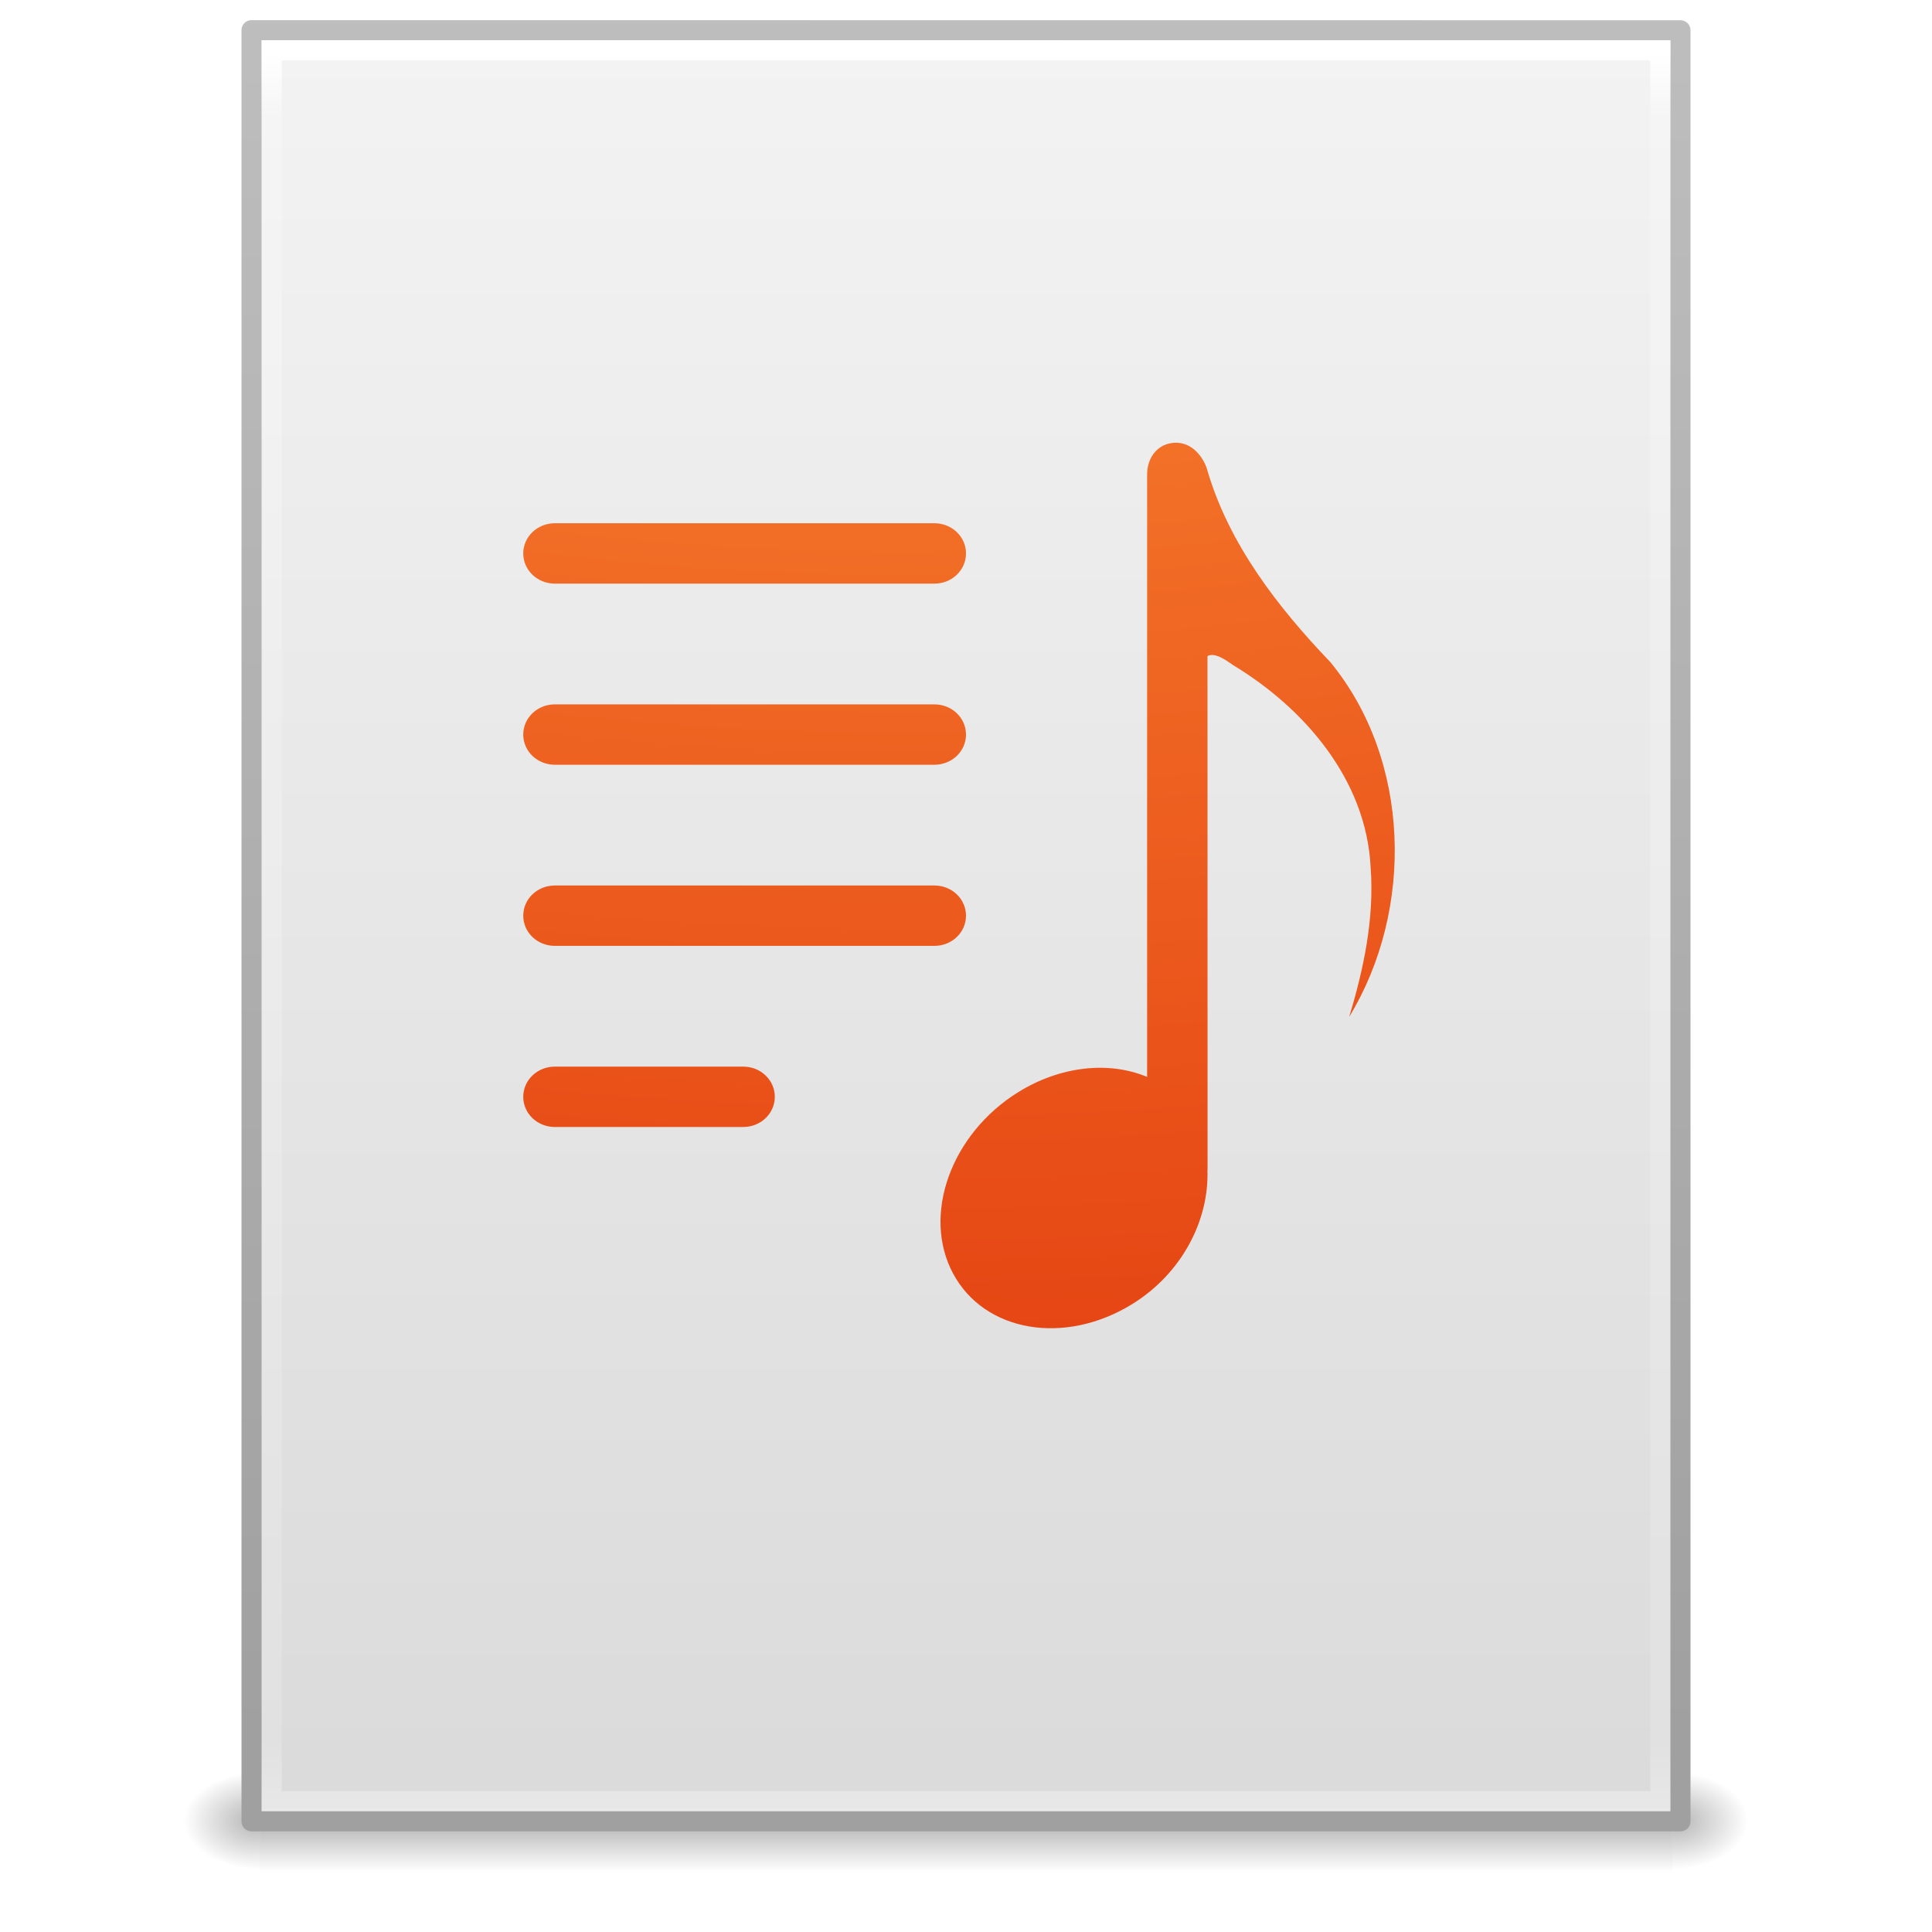
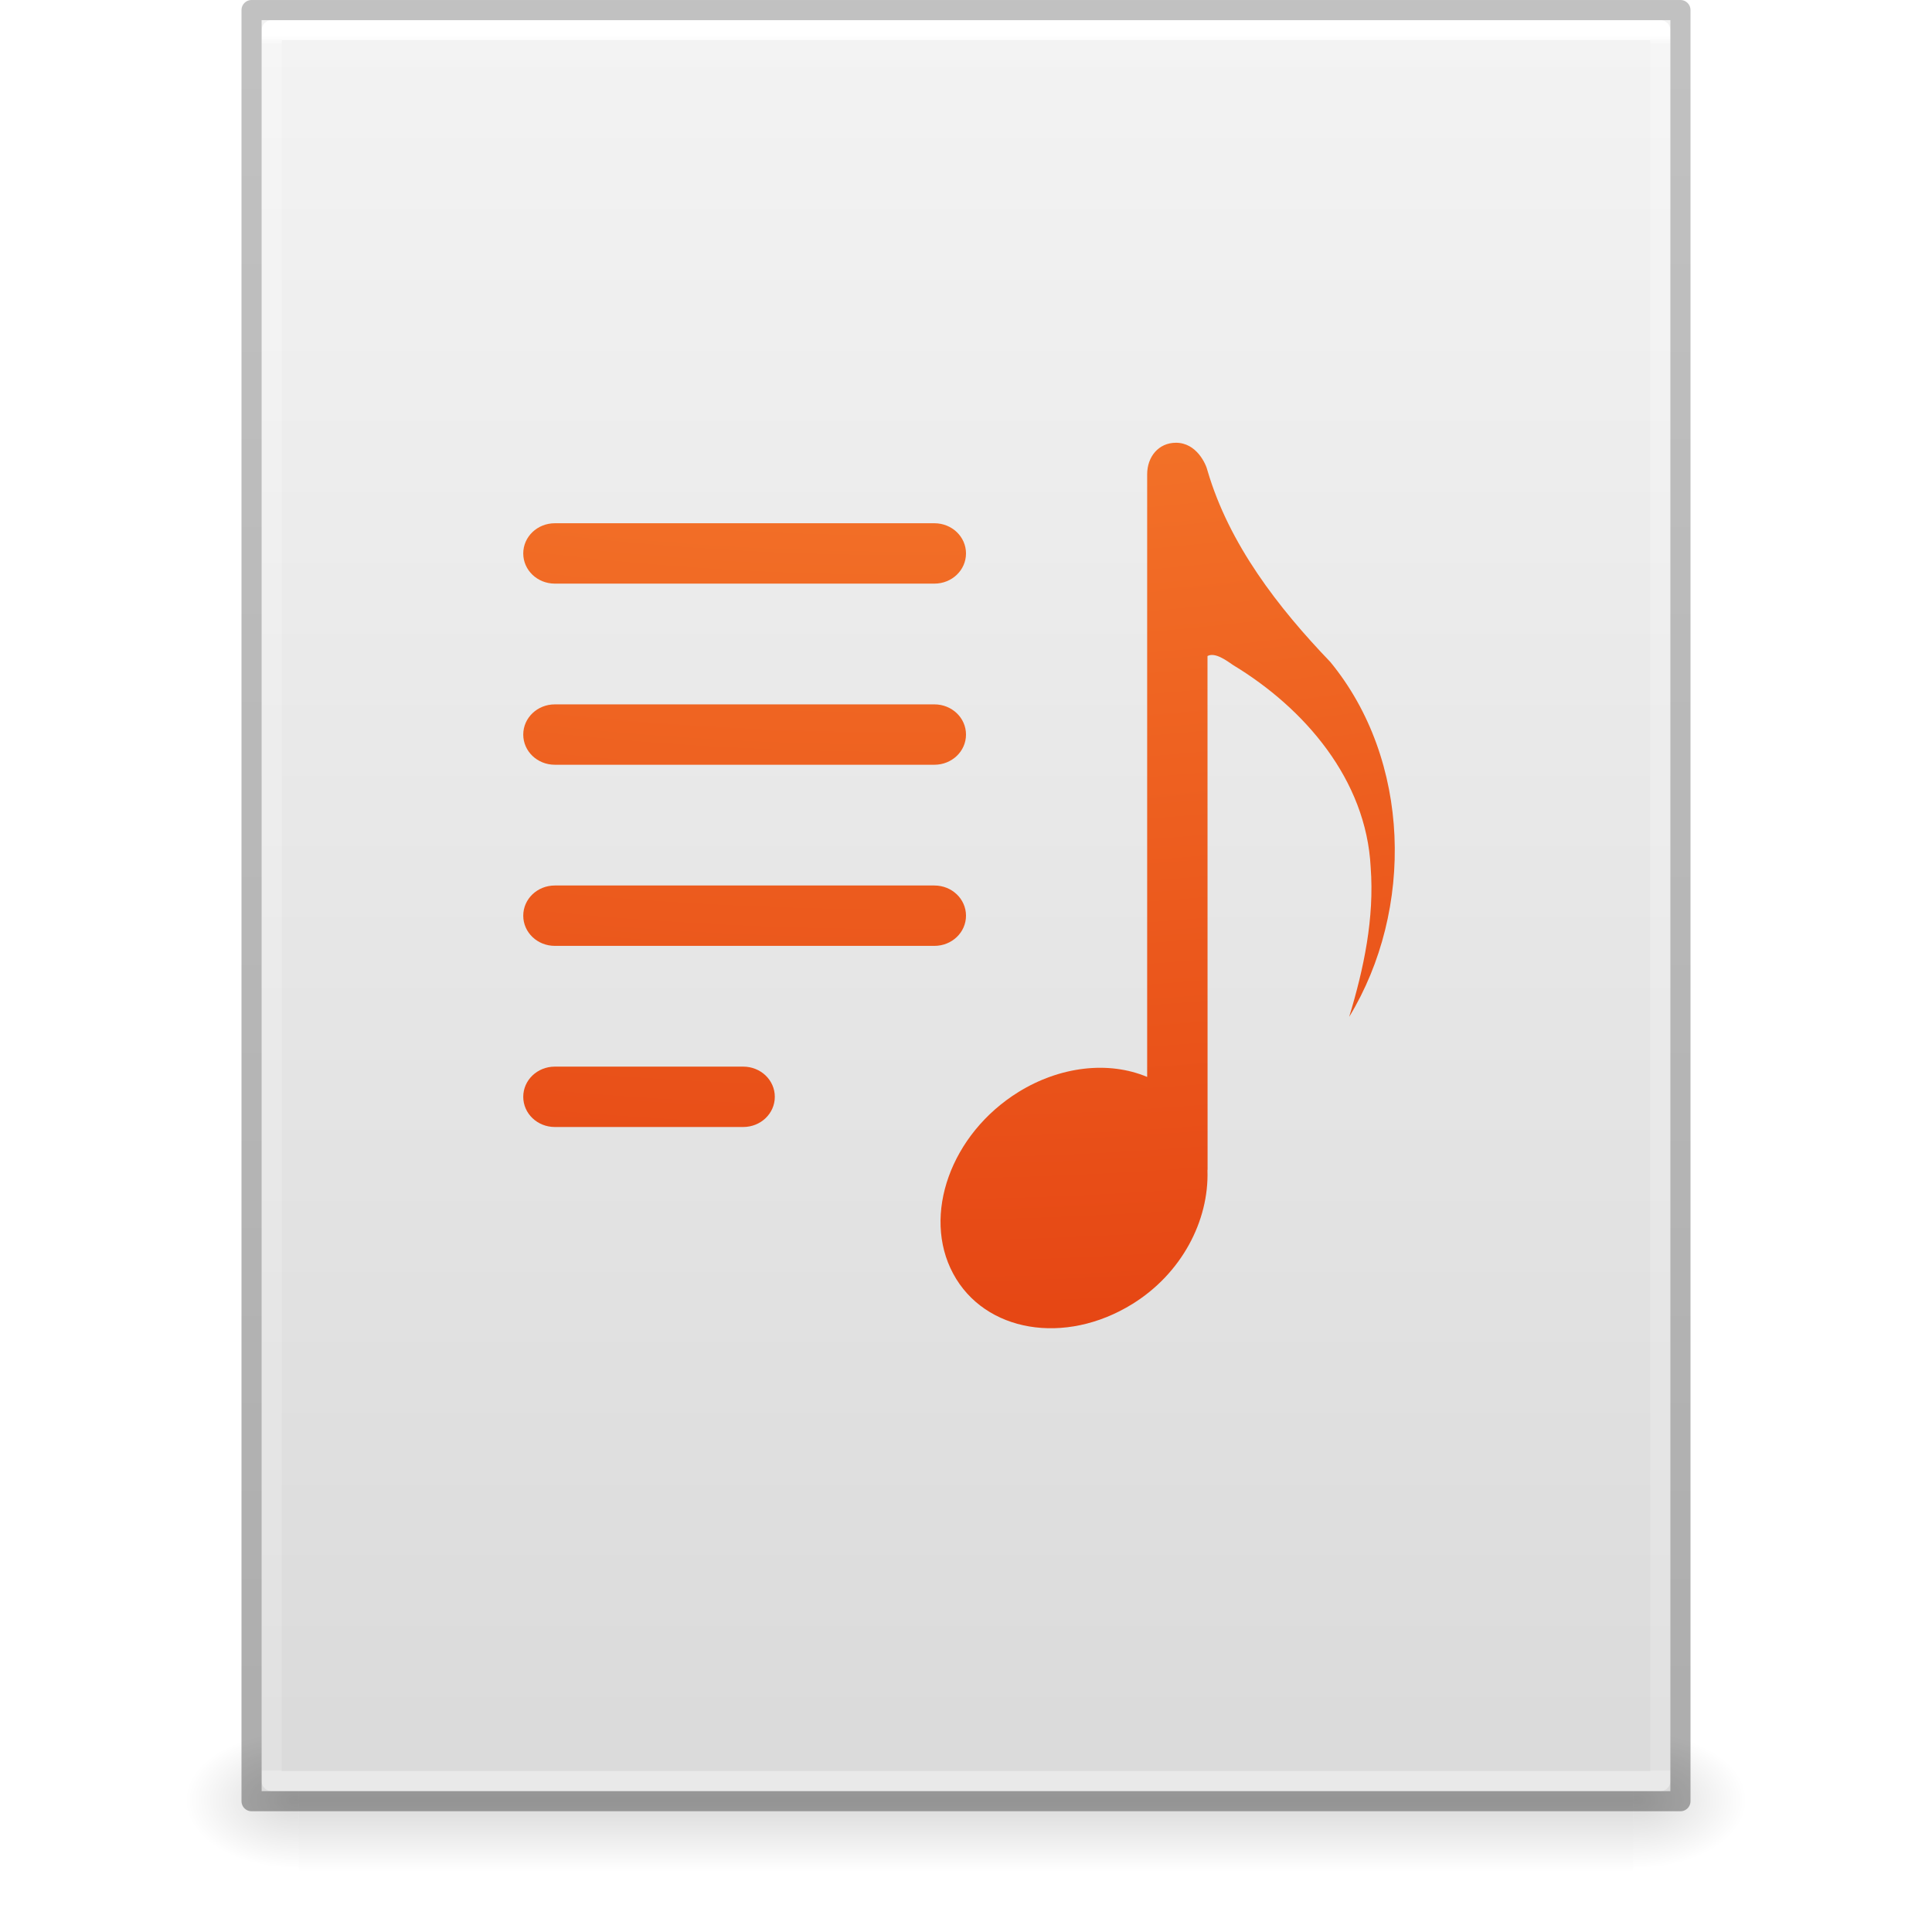
- <svg xmlns="http://www.w3.org/2000/svg" xmlns:xlink="http://www.w3.org/1999/xlink" width="96" height="96" id="svg4017" version="1.1" viewBox="0 0 96 96">
-   <defs id="defs4019">
-     <linearGradient id="linearGradient3104">
-       <stop offset="0" style="stop-color:#a0a0a0;stop-opacity:1;" id="stop3106" />
-       <stop offset="1" style="stop-color:#bebebe;stop-opacity:1;" id="stop3108" />
+ <svg xmlns="http://www.w3.org/2000/svg" xmlns:xlink="http://www.w3.org/1999/xlink" id="svg3901" height="96" width="96" version="1.1">
+   <defs id="defs3903">
+     <linearGradient id="linearGradient3403">
+       <stop id="stop3405" style="stop-color:#ffffff;stop-opacity:1" offset="0" />
+       <stop id="stop3407" style="stop-color:#ffffff;stop-opacity:0.235" offset="0.005" />
+       <stop id="stop3409" style="stop-color:#ffffff;stop-opacity:0.157" offset="1" />
+       <stop id="stop3411" style="stop-color:#ffffff;stop-opacity:0.392" offset="1" />
    </linearGradient>
-     <linearGradient id="linearGradient3600-9">
-       <stop offset="0" style="stop-color:#f4f4f4;stop-opacity:1" id="stop3602-3" />
-       <stop offset="1" style="stop-color:#dbdbdb;stop-opacity:1" id="stop3604-7" />
+     <linearGradient id="linearGradient3600">
+       <stop offset="0" style="stop-color:#f4f4f4;stop-opacity:1" id="stop3602" />
+       <stop offset="1" style="stop-color:#dbdbdb;stop-opacity:1" id="stop3604" />
    </linearGradient>
-     <linearGradient id="linearGradient3977-4">
-       <stop id="stop3979-7" style="stop-color:#ffffff;stop-opacity:1;" offset="0" />
-       <stop offset="0.036" style="stop-color:#ffffff;stop-opacity:0.235;" id="stop3981-6" />
-       <stop id="stop3983-5" style="stop-color:#ffffff;stop-opacity:0.157;" offset="0.951" />
-       <stop id="stop3985-6" style="stop-color:#ffffff;stop-opacity:0.392;" offset="1" />
+     <linearGradient id="linearGradient5060">
+       <stop offset="0" style="stop-color:#000000;stop-opacity:1" id="stop5062" />
+       <stop offset="1" style="stop-color:#000000;stop-opacity:0" id="stop5064" />
    </linearGradient>
-     <linearGradient xlink:href="#linearGradient3977-4" id="linearGradient3093" gradientUnits="userSpaceOnUse" gradientTransform="matrix(1.864865,0,0,2.351346,3.243255,945.9299)" x1="24" y1="5.564" x2="24" y2="43" />
-     <linearGradient xlink:href="#linearGradient3600-9" id="linearGradient3096" gradientUnits="userSpaceOnUse" gradientTransform="matrix(2.028567,0,0,1.933816,-0.6856045,952.9837)" x1="25.132" y1="0.985" x2="25.132" y2="47.013" />
-     <linearGradient xlink:href="#linearGradient3104" id="linearGradient3098" gradientUnits="userSpaceOnUse" gradientTransform="matrix(1.638061,0,0,1.809764,119.832,950.8286)" x1="-51.786" y1="50.786" x2="-51.786" y2="2.906" />
-     <linearGradient id="linearGradient3735">
-       <stop offset="0" style="stop-color:#c1c1c1;stop-opacity:1" id="stop3737" />
-       <stop offset="1" style="stop-color:#cecece;stop-opacity:1" id="stop3739" />
+     <linearGradient id="linearGradient5048">
+       <stop offset="0" style="stop-color:#000000;stop-opacity:0" id="stop5050" />
+       <stop offset="0.5" style="stop-color:#000000;stop-opacity:1" id="stop5056" />
+       <stop offset="1" style="stop-color:#000000;stop-opacity:0" id="stop5052" />
    </linearGradient>
-     <linearGradient xlink:href="#linearGradient3735" id="linearGradient3275" gradientUnits="userSpaceOnUse" gradientTransform="matrix(2.105263,0,0,1.5,-2.526323,954.1122)" x1="24.95" y1="13.5" x2="24.95" y2="17.5" />
-     <linearGradient y2="609.505" x2="302.857" y1="366.648" x1="302.857" gradientTransform="matrix(0.1447603,0,0,0.02053005,-4.37289,1036.684)" gradientUnits="userSpaceOnUse" id="linearGradient4015" xlink:href="#linearGradient5048-5" />
-     <linearGradient id="linearGradient5048-5">
-       <stop id="stop5050-7" style="stop-color:#000000;stop-opacity:0" offset="0" />
-       <stop id="stop5056-6" style="stop-color:#000000;stop-opacity:1" offset="0.5" />
-       <stop id="stop5052-8" style="stop-color:#000000;stop-opacity:0" offset="1" />
+     <linearGradient id="linearGradient3104-6">
+       <stop id="stop3106-3" style="stop-color:#000000;stop-opacity:0.318" offset="0" />
+       <stop id="stop3108-9" style="stop-color:#000000;stop-opacity:0.24" offset="1" />
    </linearGradient>
-     <radialGradient xlink:href="#linearGradient5060-4" id="radialGradient3156" gradientUnits="userSpaceOnUse" gradientTransform="matrix(-0.03128083,0,0,0.02053005,31.85012,1036.684)" cx="605.714" cy="486.648" fx="605.714" fy="486.648" r="117.143" />
-     <linearGradient id="linearGradient5060-4">
-       <stop id="stop5062-9" style="stop-color:#000000;stop-opacity:1" offset="0" />
-       <stop id="stop5064-16" style="stop-color:#000000;stop-opacity:0" offset="1" />
-     </linearGradient>
-     <radialGradient xlink:href="#linearGradient5060-4" id="radialGradient3153" gradientUnits="userSpaceOnUse" gradientTransform="matrix(0.03128083,0,0,0.02053005,64.04512,1036.684)" cx="605.714" cy="486.648" fx="605.714" fy="486.648" r="117.143" />
-     <radialGradient r="12.672" fy="11.483" fx="6.126" cy="11.483" cx="6.656" gradientTransform="matrix(-3.0592076e-8,15.59242,-19.11235,-3.7498182e-8,267.5399,-156.0747)" gradientUnits="userSpaceOnUse" id="radialGradient3087-3" xlink:href="#linearGradient2867-449-88-871-390-598-476-591-434-148-57-177-8" />
-     <linearGradient id="linearGradient2867-449-88-871-390-598-476-591-434-148-57-177-8">
-       <stop offset="0" style="stop-color:#90dbec;stop-opacity:1;" id="stop3750-1" />
-       <stop offset="0.262" style="stop-color:#55c1ec;stop-opacity:1;" id="stop3752-3" />
-       <stop offset="0.705" style="stop-color:#3689e6;stop-opacity:1;" id="stop3754-1" />
-       <stop offset="1" style="stop-color:#2b63a0;stop-opacity:1;" id="stop3756-1" />
-     </linearGradient>
-     <linearGradient gradientTransform="matrix(1.539977,0,0,1.538491,6.747273,-0.6814356)" gradientUnits="userSpaceOnUse" y2="59.188" x2="21.331" y1="0.697" x1="21.331" id="linearGradient4179-5" xlink:href="#linearGradient4417" />
-     <linearGradient id="linearGradient4417">
-       <stop style="stop-color:#ffa154;stop-opacity:1" offset="0" id="stop4419" />
-       <stop style="stop-color:#cc3b02;stop-opacity:1" offset="1" id="stop4421" />
-     </linearGradient>
-     <radialGradient r="12.672" fy="16.232" fx="18.148" cy="16.232" cx="18.148" gradientTransform="matrix(0,15.50462,-19.73857,0,365.298,-341.3885)" gradientUnits="userSpaceOnUse" id="radialGradient4873" xlink:href="#linearGradient2867-449-88-871-390-598-476-591-434-148-57-177-8-3-3" />
+     <linearGradient y2="42.274" x2="24" y1="5.628" x1="24" gradientTransform="matrix(1.864865,0,0,2.351351,3.243256,-11.43241)" gradientUnits="userSpaceOnUse" id="linearGradient3106" xlink:href="#linearGradient3403" />
+     <linearGradient y2="47.013" x2="25.132" y1="0.985" x1="25.132" gradientTransform="matrix(1.999995,0,0,1.912095,1.0813194e-4,-3.823627)" gradientUnits="userSpaceOnUse" id="linearGradient3109" xlink:href="#linearGradient3600" />
+     <linearGradient y2="2.906" x2="-51.786" y1="50.786" x1="-51.786" gradientTransform="matrix(1.638063,0,0,1.809767,119.8321,-6.533673)" gradientUnits="userSpaceOnUse" id="linearGradient3170" xlink:href="#linearGradient3104-6" />
+     <linearGradient gradientTransform="matrix(0.1373077,0,0,0.02882352,-1.626924,75.43198)" gradientUnits="userSpaceOnUse" xlink:href="#linearGradient5048" id="linearGradient3842" y2="609.505" x2="302.857" y1="366.648" x1="302.857" />
+     <radialGradient gradientTransform="matrix(-0.04698948,0,0,0.02882352,43.1687,75.43198)" gradientUnits="userSpaceOnUse" xlink:href="#linearGradient5060" id="radialGradient3156" fy="486.648" fx="605.714" r="117.143" cy="486.648" cx="605.714" />
+     <radialGradient gradientTransform="matrix(0.04698949,0,0,0.02882352,52.83129,75.43198)" gradientUnits="userSpaceOnUse" xlink:href="#linearGradient5060" id="radialGradient3153" fy="486.648" fx="605.714" r="117.143" cy="486.648" cx="605.714" />
+     <radialGradient r="12.672" fy="16.232" fx="18.148" cy="16.232" cx="18.148" gradientTransform="matrix(0,7.752312,-9.869286,0,190.1491,-163.6942)" gradientUnits="userSpaceOnUse" id="radialGradient4873" xlink:href="#linearGradient2867-449-88-871-390-598-476-591-434-148-57-177-8-3-3" />
    <linearGradient id="linearGradient2867-449-88-871-390-598-476-591-434-148-57-177-8-3-3">
      <stop id="stop3750-1-0-7" style="stop-color:#ffcd7d;stop-opacity:1" offset="0" />
      <stop id="stop3752-3-7-4" style="stop-color:#fc8f36;stop-opacity:1" offset="0.262" />
      <stop id="stop3754-1-8-5" style="stop-color:#e23a0e;stop-opacity:1" offset="0.705" />
      <stop id="stop3756-1-6-2" style="stop-color:#ac441f;stop-opacity:1" offset="1" />
    </linearGradient>
-     <radialGradient xlink:href="#linearGradient2867-449-88-871-390-598-476-591-434-148-57-177-8-3-3" id="radialGradient955" gradientUnits="userSpaceOnUse" gradientTransform="matrix(0,14.80969,-19.73857,0,365.298,-324.1011)" cx="18.148" cy="16.232" fx="18.148" fy="16.232" r="12.672" />
-     <radialGradient xlink:href="#linearGradient2867-449-88-871-390-598-476-591-434-148-57-177-8-3-3" id="radialGradient957" gradientUnits="userSpaceOnUse" gradientTransform="matrix(0,14.8097,-19.73857,0,365.298,-324.1013)" cx="18.148" cy="16.232" fx="18.148" fy="16.232" r="12.672" />
-     <radialGradient xlink:href="#linearGradient2867-449-88-871-390-598-476-591-434-148-57-177-8-3-3" id="radialGradient959" gradientUnits="userSpaceOnUse" gradientTransform="matrix(0,14.80972,-19.73857,0,365.298,-324.1017)" cx="18.148" cy="16.232" fx="18.148" fy="16.232" r="12.672" />
-     <radialGradient xlink:href="#linearGradient2867-449-88-871-390-598-476-591-434-148-57-177-8-3-3" id="radialGradient961" gradientUnits="userSpaceOnUse" gradientTransform="matrix(0,14.80964,-19.73857,0,365.298,-324.0998)" cx="18.148" cy="16.232" fx="18.148" fy="16.232" r="12.672" />
+     <radialGradient xlink:href="#linearGradient2867-449-88-871-390-598-476-591-434-148-57-177-8-3-3" id="radialGradient961" gradientUnits="userSpaceOnUse" gradientTransform="matrix(0,7.404821,-9.869286,0,190.1491,-155.0499)" cx="18.148" cy="16.232" fx="18.148" fy="16.232" r="12.672" />
+     <radialGradient xlink:href="#linearGradient2867-449-88-871-390-598-476-591-434-148-57-177-8-3-3" id="radialGradient959" gradientUnits="userSpaceOnUse" gradientTransform="matrix(0,7.404858,-9.869286,0,190.1491,-155.0508)" cx="18.148" cy="16.232" fx="18.148" fy="16.232" r="12.672" />
+     <radialGradient xlink:href="#linearGradient2867-449-88-871-390-598-476-591-434-148-57-177-8-3-3" id="radialGradient957" gradientUnits="userSpaceOnUse" gradientTransform="matrix(0,7.404852,-9.869286,0,190.1491,-155.0507)" cx="18.148" cy="16.232" fx="18.148" fy="16.232" r="12.672" />
+     <radialGradient xlink:href="#linearGradient2867-449-88-871-390-598-476-591-434-148-57-177-8-3-3" id="radialGradient955" gradientUnits="userSpaceOnUse" gradientTransform="matrix(0,7.404847,-9.869286,0,190.1491,-155.0505)" cx="18.148" cy="16.232" fx="18.148" fy="16.232" r="12.672" />
  </defs>
-   <g id="layer1" transform="translate(0,-956.3622)">
-     <g id="g4089" transform="matrix(1.004026,0,0,1.00283,-0.1406518,-2.803682)">
-       <rect width="69.899" height="4.986" x="12.998" y="1044.211" id="rect2879" style="opacity:0.3;fill:url(#linearGradient4015);fill-opacity:1;fill-rule:nonzero;stroke:none;stroke-width:1;marker:none;visibility:visible;display:inline;overflow:visible" />
-       <path d="m 12.998,1044.212 c 0,0 0,4.985 0,4.985 -1.611,0.013 -3.894,-1.118 -3.894,-2.494 0,-1.376 1.798,-2.492 3.894,-2.492 z" id="path2881" style="opacity:0.3;fill:url(#radialGradient3156);fill-opacity:1;fill-rule:nonzero;stroke:none;stroke-width:1;marker:none;visibility:visible;display:inline;overflow:visible" />
-       <path d="m 82.897,1044.212 c 0,0 0,4.985 0,4.985 1.611,0.013 3.894,-1.118 3.894,-2.494 0,-1.376 -1.798,-2.492 -3.894,-2.492 z" id="path2883" style="opacity:0.3;fill:url(#radialGradient3153);fill-opacity:1;fill-rule:nonzero;stroke:none;stroke-width:1;marker:none;visibility:visible;display:inline;overflow:visible" />
-     </g>
-     <path style="fill:url(#linearGradient3096);fill-opacity:1;stroke:url(#linearGradient3098);stroke-width:1;stroke-linecap:butt;stroke-linejoin:round;stroke-miterlimit:4;stroke-opacity:1;stroke-dasharray:none;stroke-dashoffset:0;display:inline" id="path4160-6" d="m 12.5,957.862 c 16.27,0 71,0.006 71,0.006 l 8.4e-5,88.994 c 0,0 -47.333,0 -71,0 0,-29.667 0,-59.333 0,-89 z" />
-     <path style="fill:none;stroke:url(#linearGradient3093);stroke-width:1;stroke-linecap:round;stroke-linejoin:miter;stroke-miterlimit:4;stroke-opacity:1;stroke-dasharray:none;stroke-dashoffset:0" d="m 82.5,1045.862 -69,0 0,-87 69,0 z" id="rect6741-1-8" />
+   <rect width="66.3" height="7" x="14.85" y="86" id="rect2879-2" style="display:inline;overflow:visible;visibility:visible;opacity:0.15;fill:url(#linearGradient3842);fill-opacity:1;fill-rule:nonzero;stroke:none;stroke-width:1;marker:none" />
+   <path d="m 14.85,86 c 0,0 0,7 0,7 -2.42,0.014 -5.85,-1.568 -5.85,-3.5 0,-1.932 2.7,-3.499 5.85,-3.499 z" id="path2881-9" style="display:inline;overflow:visible;visibility:visible;opacity:0.15;fill:url(#radialGradient3156);fill-opacity:1;fill-rule:nonzero;stroke:none;stroke-width:1;marker:none" />
+   <path d="m 81.15,86 c 0,0 0,7 0,7 C 83.57,93.014 87,91.432 87,89.5 c 0,-1.932 -2.7,-3.499 -5.85,-3.499 z" id="path2883-1" style="display:inline;overflow:visible;visibility:visible;opacity:0.15;fill:url(#radialGradient3153);fill-opacity:1;fill-rule:nonzero;stroke:none;stroke-width:1;marker:none" />
+   <path d="m 13,1 h 70 l 8.5e-5,88 H 13 Z" id="path4160" style="display:inline;fill:url(#linearGradient3109);fill-opacity:1;stroke:none;stroke-width:1" />
+   <path d="M 82.5,88.5 H 13.5 V 1.5 h 69 z" id="rect6741-1" style="fill:none;stroke:url(#linearGradient3106);stroke-width:1;stroke-linecap:round;stroke-linejoin:round;stroke-miterlimit:4;stroke-dasharray:none;stroke-dashoffset:0;stroke-opacity:1" />
+   <path d="M 12.5,0.5 83.5,0.5 l 7.5e-5,89 H 12.5 Z" id="path4160-6-1" style="display:inline;fill:none;stroke:url(#linearGradient3170);stroke-width:1;stroke-linecap:butt;stroke-linejoin:round;stroke-miterlimit:4;stroke-dasharray:none;stroke-dashoffset:0;stroke-opacity:1" />
+   <g transform="matrix(2,0,0,2,-15,-14)" id="g3365">
+     <path style="color:#000000;clip-rule:nonzero;display:inline;overflow:visible;visibility:visible;isolation:auto;mix-blend-mode:normal;color-interpolation:sRGB;color-interpolation-filters:linearRGB;solid-color:#000000;solid-opacity:1;fill:url(#radialGradient961);fill-opacity:1;fill-rule:nonzero;stroke:none;stroke-width:0.5;stroke-linecap:butt;stroke-linejoin:round;stroke-miterlimit:4;stroke-dasharray:none;stroke-dashoffset:0;stroke-opacity:1;marker:none;color-rendering:auto;image-rendering:auto;shape-rendering:auto;text-rendering:auto;enable-background:accumulate" d="m 21.285,33.5 c -0.435,0 -0.785,0.335 -0.785,0.75 0,0.415 0.35,0.75 0.785,0.75 H 25.965 c 0.435,0 0.785,-0.335 0.785,-0.75 0,-0.415 -0.35,-0.75 -0.785,-0.75 z" id="path953" />
+     <path style="color:#000000;clip-rule:nonzero;display:inline;overflow:visible;visibility:visible;isolation:auto;mix-blend-mode:normal;color-interpolation:sRGB;color-interpolation-filters:linearRGB;solid-color:#000000;solid-opacity:1;fill:url(#radialGradient959);fill-opacity:1;fill-rule:nonzero;stroke:none;stroke-width:0.5;stroke-linecap:butt;stroke-linejoin:round;stroke-miterlimit:4;stroke-dasharray:none;stroke-dashoffset:0;stroke-opacity:1;marker:none;color-rendering:auto;image-rendering:auto;shape-rendering:auto;text-rendering:auto;enable-background:accumulate" d="m 21.285,29 c -0.435,0 -0.785,0.334 -0.785,0.75 0,0.415 0.35,0.75 0.785,0.75 h 9.43 c 0.435,0 0.785,-0.335 0.785,-0.75 1e-6,-0.415 -0.35,-0.75 -0.785,-0.75 z" id="path951" />
+     <path style="color:#000000;clip-rule:nonzero;display:inline;overflow:visible;visibility:visible;isolation:auto;mix-blend-mode:normal;color-interpolation:sRGB;color-interpolation-filters:linearRGB;solid-color:#000000;solid-opacity:1;fill:url(#radialGradient957);fill-opacity:1;fill-rule:nonzero;stroke:none;stroke-width:0.5;stroke-linecap:butt;stroke-linejoin:round;stroke-miterlimit:4;stroke-dasharray:none;stroke-dashoffset:0;stroke-opacity:1;marker:none;color-rendering:auto;image-rendering:auto;shape-rendering:auto;text-rendering:auto;enable-background:accumulate" d="m 21.285,24.5 c -0.435,0 -0.785,0.335 -0.785,0.75 0,0.416 0.35,0.75 0.785,0.75 h 9.43 c 0.435,0 0.785,-0.334 0.785,-0.75 1e-6,-0.415 -0.35,-0.75 -0.785,-0.75 z" id="path949" />
+     <path style="color:#000000;clip-rule:nonzero;display:inline;overflow:visible;visibility:visible;isolation:auto;mix-blend-mode:normal;color-interpolation:sRGB;color-interpolation-filters:linearRGB;solid-color:#000000;solid-opacity:1;fill:url(#radialGradient955);fill-opacity:1;fill-rule:nonzero;stroke:none;stroke-width:0.5;stroke-linecap:butt;stroke-linejoin:round;stroke-miterlimit:4;stroke-dasharray:none;stroke-dashoffset:0;stroke-opacity:1;marker:none;color-rendering:auto;image-rendering:auto;shape-rendering:auto;text-rendering:auto;enable-background:accumulate" d="m 21.285,20 c -0.435,0 -0.785,0.335 -0.785,0.75 0,0.415 0.35,0.75 0.785,0.75 h 9.43 c 0.435,0 0.785,-0.335 0.785,-0.75 0,-0.415 -0.35,-0.75 -0.785,-0.75 z" id="path947" />
+     <path style="color:#000000;clip-rule:nonzero;display:inline;overflow:visible;visibility:visible;isolation:auto;mix-blend-mode:normal;color-interpolation:sRGB;color-interpolation-filters:linearRGB;solid-color:#000000;solid-opacity:1;fill:url(#radialGradient4873);fill-opacity:1;fill-rule:nonzero;stroke:none;stroke-width:0.5;stroke-linecap:butt;stroke-linejoin:round;stroke-miterlimit:4;stroke-dasharray:none;stroke-dashoffset:0;stroke-opacity:1;marker:none;color-rendering:auto;image-rendering:auto;shape-rendering:auto;text-rendering:auto;enable-background:accumulate" d="m 36.717,18 c -0.435,0 -0.716,0.35 -0.716,0.785 v 14.971 c -0.962,-0.404 -2.165,-0.263 -3.196,0.374 -1.679,1.039 -2.406,3.061 -1.623,4.515 0.782,1.454 2.776,1.791 4.454,0.751 1.214,-0.752 1.905,-2.058 1.863,-3.322 1.08e-4,-0.005 0.003,-0.009 0.003,-0.016 l -0.002,-12.759 c 0.189,-0.104 0.484,0.121 0.64,0.227 1.764,1.067 3.304,2.839 3.414,5.021 0.095,1.262 -0.17,2.518 -0.534,3.717 1.622,-2.668 1.535,-6.381 -0.469,-8.818 C 39.258,22.099 38.039,20.526 37.502,18.699 37.463,18.526 37.226,18 36.717,18 Z" id="rect4204" />
  </g>
-   <path style="color:#000000;clip-rule:nonzero;display:inline;overflow:visible;visibility:visible;isolation:auto;mix-blend-mode:normal;color-interpolation:sRGB;color-interpolation-filters:linearRGB;solid-color:#000000;solid-opacity:1;fill:url(#radialGradient961);fill-opacity:1;fill-rule:nonzero;stroke:none;stroke-width:1;stroke-linecap:butt;stroke-linejoin:round;stroke-miterlimit:4;stroke-dasharray:none;stroke-dashoffset:0;stroke-opacity:1;marker:none;color-rendering:auto;image-rendering:auto;shape-rendering:auto;text-rendering:auto;enable-background:accumulate" d="m 27.57,53 c -0.87,0 -1.57,0.669 -1.57,1.5 0,0.831 0.7,1.5 1.57,1.5 h 9.36 c 0.87,0 1.57,-0.669 1.57,-1.5 0,-0.831 -0.7,-1.5 -1.57,-1.5 z" id="path953" />
-   <path style="color:#000000;clip-rule:nonzero;display:inline;overflow:visible;visibility:visible;isolation:auto;mix-blend-mode:normal;color-interpolation:sRGB;color-interpolation-filters:linearRGB;solid-color:#000000;solid-opacity:1;fill:url(#radialGradient959);fill-opacity:1;fill-rule:nonzero;stroke:none;stroke-width:1;stroke-linecap:butt;stroke-linejoin:round;stroke-miterlimit:4;stroke-dasharray:none;stroke-dashoffset:0;stroke-opacity:1;marker:none;color-rendering:auto;image-rendering:auto;shape-rendering:auto;text-rendering:auto;enable-background:accumulate" d="m 27.57,44 c -0.87,0 -1.57,0.669 -1.57,1.5 0,0.831 0.7,1.5 1.57,1.5 h 18.86 c 0.87,0 1.57,-0.669 1.57,-1.5 C 48,44.669 47.3,44 46.43,44 Z" id="path951" />
-   <path style="color:#000000;clip-rule:nonzero;display:inline;overflow:visible;visibility:visible;isolation:auto;mix-blend-mode:normal;color-interpolation:sRGB;color-interpolation-filters:linearRGB;solid-color:#000000;solid-opacity:1;fill:url(#radialGradient957);fill-opacity:1;fill-rule:nonzero;stroke:none;stroke-width:1;stroke-linecap:butt;stroke-linejoin:round;stroke-miterlimit:4;stroke-dasharray:none;stroke-dashoffset:0;stroke-opacity:1;marker:none;color-rendering:auto;image-rendering:auto;shape-rendering:auto;text-rendering:auto;enable-background:accumulate" d="m 27.57,35 c -0.87,0 -1.57,0.669 -1.57,1.5 0,0.831 0.7,1.5 1.57,1.5 h 18.86 c 0.87,0 1.57,-0.669 1.57,-1.5 C 48,35.669 47.3,35 46.43,35 Z" id="path949" />
-   <path style="color:#000000;clip-rule:nonzero;display:inline;overflow:visible;visibility:visible;isolation:auto;mix-blend-mode:normal;color-interpolation:sRGB;color-interpolation-filters:linearRGB;solid-color:#000000;solid-opacity:1;fill:url(#radialGradient955);fill-opacity:1;fill-rule:nonzero;stroke:none;stroke-width:1;stroke-linecap:butt;stroke-linejoin:round;stroke-miterlimit:4;stroke-dasharray:none;stroke-dashoffset:0;stroke-opacity:1;marker:none;color-rendering:auto;image-rendering:auto;shape-rendering:auto;text-rendering:auto;enable-background:accumulate" d="m 27.57,26 c -0.87,0 -1.57,0.669 -1.57,1.5 0,0.831 0.7,1.5 1.57,1.5 h 18.86 c 0.87,0 1.57,-0.669 1.57,-1.5 0,-0.831 -0.7,-1.5 -1.57,-1.5 z" id="path947" />
-   <path style="color:#000000;clip-rule:nonzero;display:inline;overflow:visible;visibility:visible;isolation:auto;mix-blend-mode:normal;color-interpolation:sRGB;color-interpolation-filters:linearRGB;solid-color:#000000;solid-opacity:1;fill:url(#radialGradient4873);fill-opacity:1;fill-rule:nonzero;stroke:none;stroke-width:1;stroke-linecap:butt;stroke-linejoin:round;stroke-miterlimit:4;stroke-dasharray:none;stroke-dashoffset:0;stroke-opacity:1;marker:none;color-rendering:auto;image-rendering:auto;shape-rendering:auto;text-rendering:auto;enable-background:accumulate" d="m 58.433,22 c -0.87,0 -1.433,0.7 -1.433,1.57 v 29.942 c -1.925,-0.808 -4.331,-0.526 -6.392,0.748 -3.358,2.077 -4.811,6.121 -3.245,9.03 1.564,2.908 5.552,3.581 8.907,1.503 2.427,-1.504 3.81,-4.117 3.727,-6.643 2.17e-4,-0.009 0.006,-0.019 0.006,-0.031 l -0.003,-25.519 c 0.378,-0.209 0.969,0.242 1.279,0.454 3.528,2.135 6.609,5.677 6.827,10.042 0.189,2.525 -0.34,5.036 -1.067,7.435 3.244,-5.337 3.069,-12.761 -0.939,-17.636 -2.585,-2.697 -5.023,-5.841 -6.098,-9.495 C 59.925,23.052 59.451,22 58.433,22 Z" id="rect4204" />
</svg>
